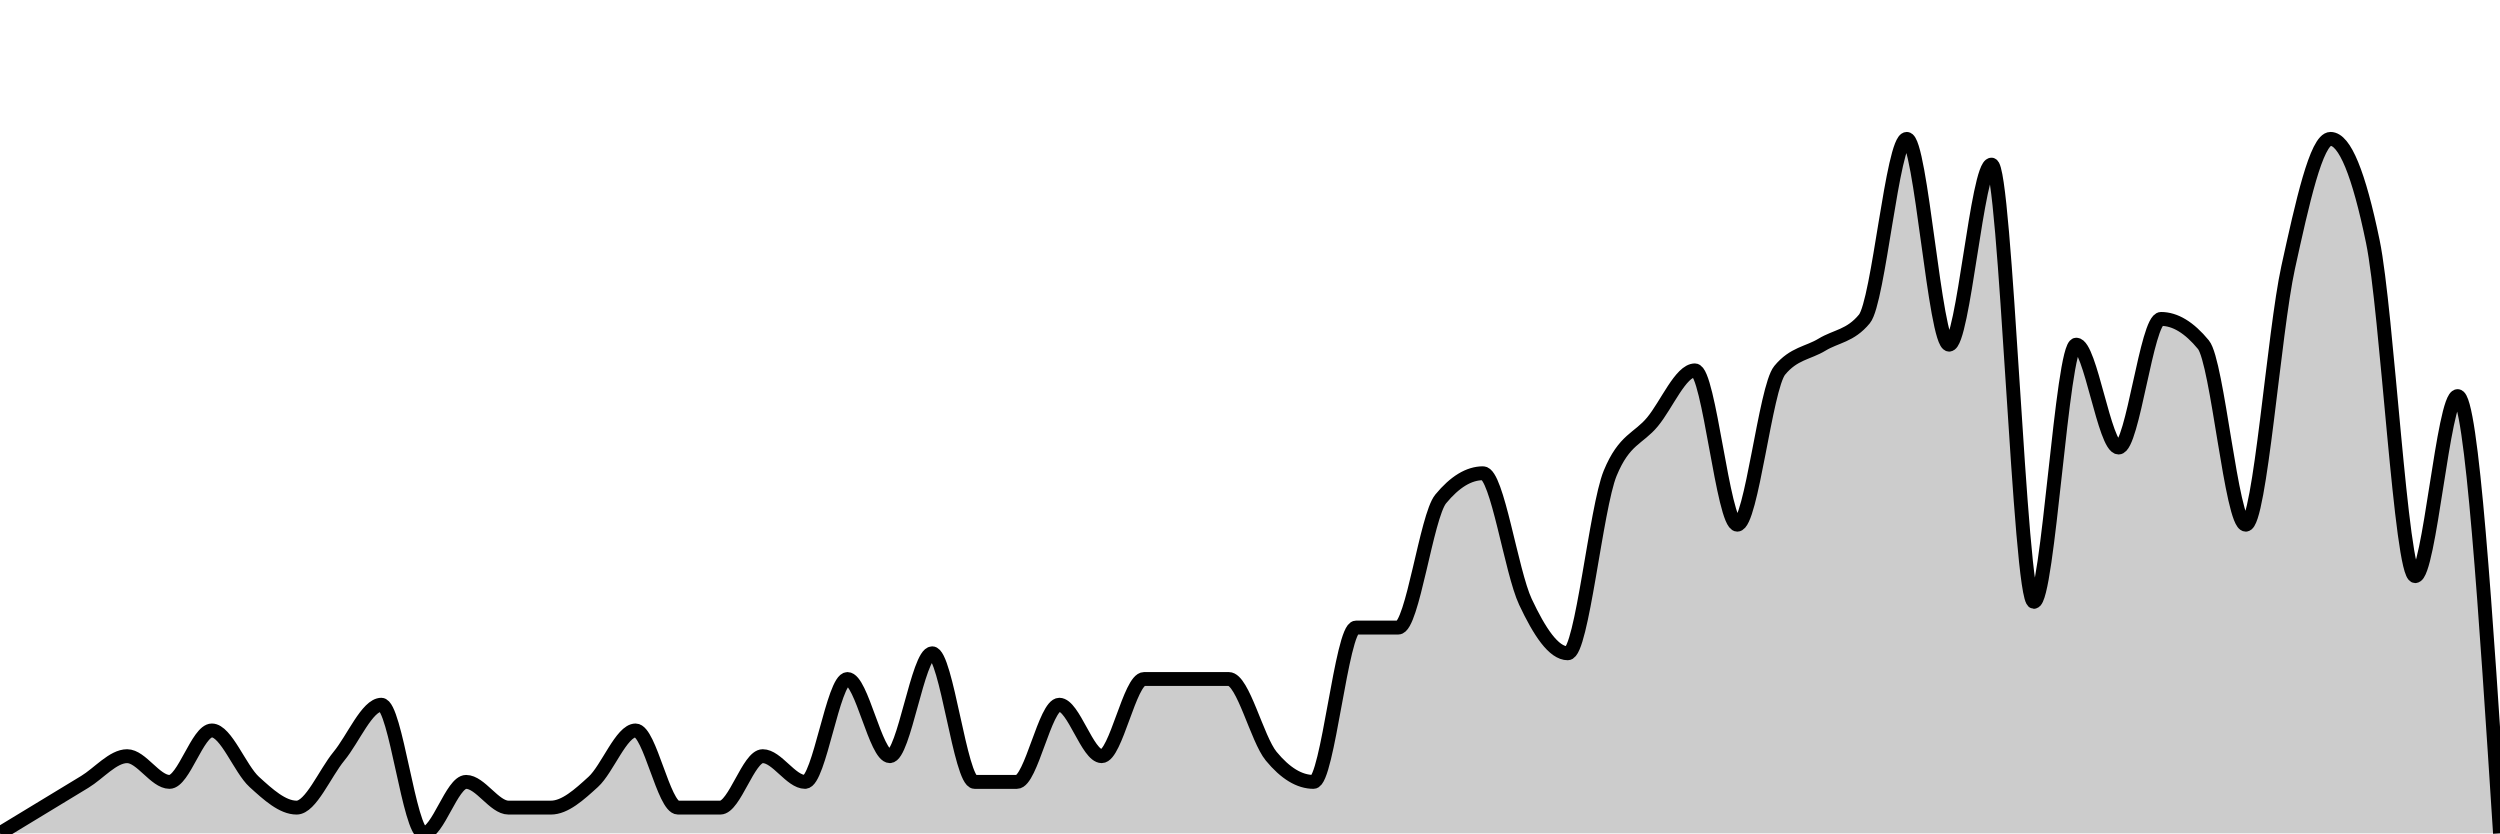
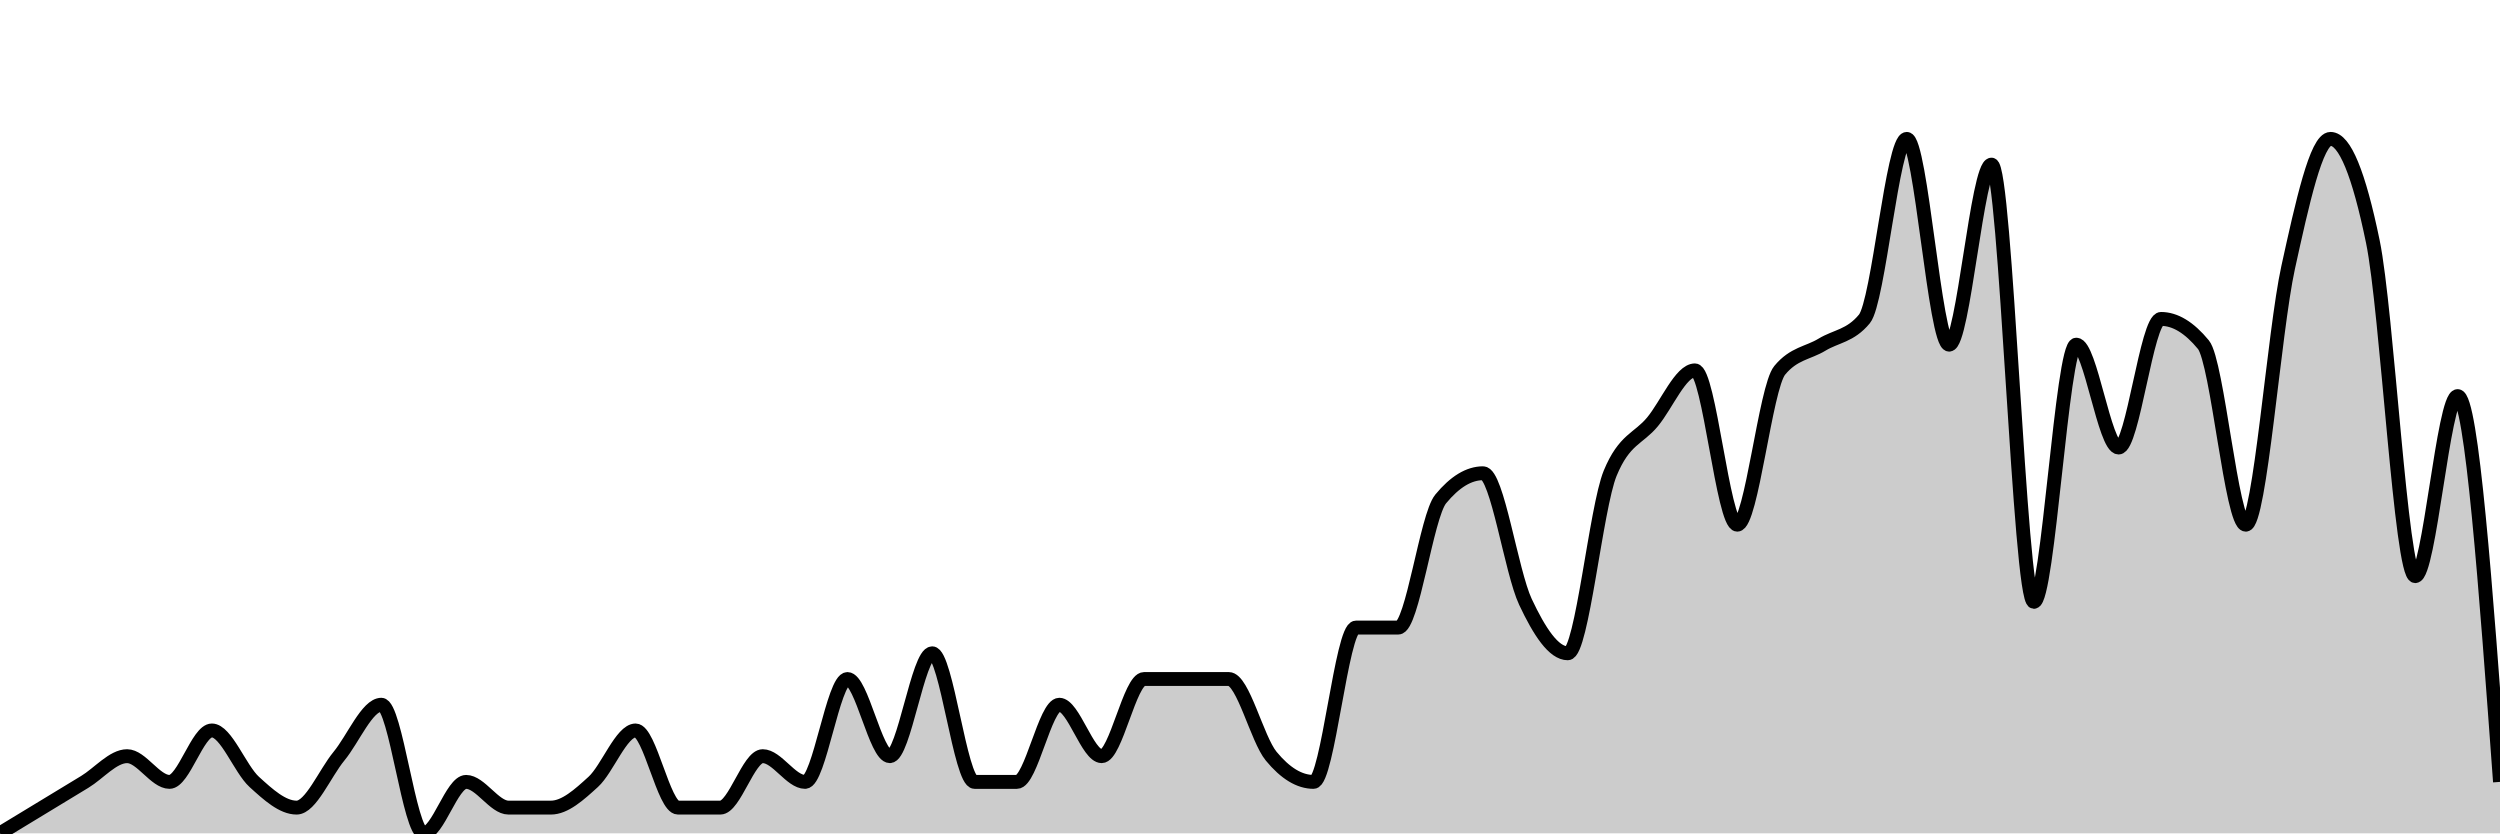
<svg xmlns="http://www.w3.org/2000/svg" viewBox="0 0 180 60">
  <g transform="translate(0,10)">
-     <path class="area" fill="rgba(0, 0, 0, 0.2)" d="M0,50C1.017,49.383,2.034,48.765,3.051,48.148C4.068,47.531,5.085,46.914,6.102,46.296C7.119,45.679,8.136,44.444,9.153,44.444C10.169,44.444,11.186,46.296,12.203,46.296C13.22,46.296,14.237,42.593,15.254,42.593C16.271,42.593,17.288,45.37,18.305,46.296C19.322,47.222,20.339,48.148,21.356,48.148C22.373,48.148,23.39,45.679,24.407,44.444C25.424,43.21,26.441,40.741,27.458,40.741C28.475,40.741,29.492,50,30.508,50C31.525,50,32.542,46.296,33.559,46.296C34.576,46.296,35.593,48.148,36.61,48.148C37.627,48.148,38.644,48.148,39.661,48.148C40.678,48.148,41.695,47.222,42.712,46.296C43.729,45.37,44.746,42.593,45.763,42.593C46.78,42.593,47.797,48.148,48.814,48.148C49.831,48.148,50.847,48.148,51.864,48.148C52.881,48.148,53.898,44.444,54.915,44.444C55.932,44.444,56.949,46.296,57.966,46.296C58.983,46.296,60,38.889,61.017,38.889C62.034,38.889,63.051,44.444,64.068,44.444C65.085,44.444,66.102,37.037,67.119,37.037C68.136,37.037,69.153,46.296,70.169,46.296C71.186,46.296,72.203,46.296,73.22,46.296C74.237,46.296,75.254,40.741,76.271,40.741C77.288,40.741,78.305,44.444,79.322,44.444C80.339,44.444,81.356,38.889,82.373,38.889C83.39,38.889,84.407,38.889,85.424,38.889C86.441,38.889,87.458,38.889,88.475,38.889C89.492,38.889,90.508,43.21,91.525,44.444C92.542,45.679,93.559,46.296,94.576,46.296C95.593,46.296,96.61,35.185,97.627,35.185C98.644,35.185,99.661,35.185,100.678,35.185C101.695,35.185,102.712,27.16,103.729,25.926C104.746,24.691,105.763,24.074,106.78,24.074C107.797,24.074,108.814,31.173,109.831,33.333C110.847,35.494,111.864,37.037,112.881,37.037C113.898,37.037,114.915,26.543,115.932,24.074C116.949,21.605,117.966,21.605,118.983,20.37C120,19.136,121.017,16.667,122.034,16.667C123.051,16.667,124.068,27.778,125.085,27.778C126.102,27.778,127.119,17.901,128.136,16.667C129.153,15.432,130.169,15.432,131.186,14.815C132.203,14.198,133.22,14.198,134.237,12.963C135.254,11.728,136.271,0,137.288,0C138.305,0,139.322,14.815,140.339,14.815C141.356,14.815,142.373,1.852,143.39,1.852C144.407,1.852,145.424,33.333,146.441,33.333C147.458,33.333,148.475,14.815,149.492,14.815C150.508,14.815,151.525,22.222,152.542,22.222C153.559,22.222,154.576,12.963,155.593,12.963C156.61,12.963,157.627,13.58,158.644,14.815C159.661,16.049,160.678,27.778,161.695,27.778C162.712,27.778,163.729,13.889,164.746,9.259C165.763,4.63,166.78,0,167.797,0C168.814,0,169.831,2.469,170.847,7.407C171.864,12.346,172.881,31.481,173.898,31.481C174.915,31.481,175.932,18.519,176.949,18.519C177.966,18.519,178.983,34.259,180,50L180,50C178.983,50,177.966,50,176.949,50C175.932,50,174.915,50,173.898,50C172.881,50,171.864,50,170.847,50C169.831,50,168.814,50,167.797,50C166.78,50,165.763,50,164.746,50C163.729,50,162.712,50,161.695,50C160.678,50,159.661,50,158.644,50C157.627,50,156.61,50,155.593,50C154.576,50,153.559,50,152.542,50C151.525,50,150.508,50,149.492,50C148.475,50,147.458,50,146.441,50C145.424,50,144.407,50,143.39,50C142.373,50,141.356,50,140.339,50C139.322,50,138.305,50,137.288,50C136.271,50,135.254,50,134.237,50C133.22,50,132.203,50,131.186,50C130.169,50,129.153,50,128.136,50C127.119,50,126.102,50,125.085,50C124.068,50,123.051,50,122.034,50C121.017,50,120,50,118.983,50C117.966,50,116.949,50,115.932,50C114.915,50,113.898,50,112.881,50C111.864,50,110.847,50,109.831,50C108.814,50,107.797,50,106.78,50C105.763,50,104.746,50,103.729,50C102.712,50,101.695,50,100.678,50C99.661,50,98.644,50,97.627,50C96.61,50,95.593,50,94.576,50C93.559,50,92.542,50,91.525,50C90.508,50,89.492,50,88.475,50C87.458,50,86.441,50,85.424,50C84.407,50,83.39,50,82.373,50C81.356,50,80.339,50,79.322,50C78.305,50,77.288,50,76.271,50C75.254,50,74.237,50,73.22,50C72.203,50,71.186,50,70.169,50C69.153,50,68.136,50,67.119,50C66.102,50,65.085,50,64.068,50C63.051,50,62.034,50,61.017,50C60,50,58.983,50,57.966,50C56.949,50,55.932,50,54.915,50C53.898,50,52.881,50,51.864,50C50.847,50,49.831,50,48.814,50C47.797,50,46.78,50,45.763,50C44.746,50,43.729,50,42.712,50C41.695,50,40.678,50,39.661,50C38.644,50,37.627,50,36.61,50C35.593,50,34.576,50,33.559,50C32.542,50,31.525,50,30.508,50C29.492,50,28.475,50,27.458,50C26.441,50,25.424,50,24.407,50C23.39,50,22.373,50,21.356,50C20.339,50,19.322,50,18.305,50C17.288,50,16.271,50,15.254,50C14.237,50,13.22,50,12.203,50C11.186,50,10.169,50,9.153,50C8.136,50,7.119,50,6.102,50C5.085,50,4.068,50,3.051,50C2.034,50,1.017,50,0,50Z" />
-     <path class="line" stroke="black" fill="none" d="M0,50C1.017,49.383,2.034,48.765,3.051,48.148C4.068,47.531,5.085,46.914,6.102,46.296C7.119,45.679,8.136,44.444,9.153,44.444C10.169,44.444,11.186,46.296,12.203,46.296C13.22,46.296,14.237,42.593,15.254,42.593C16.271,42.593,17.288,45.37,18.305,46.296C19.322,47.222,20.339,48.148,21.356,48.148C22.373,48.148,23.39,45.679,24.407,44.444C25.424,43.21,26.441,40.741,27.458,40.741C28.475,40.741,29.492,50,30.508,50C31.525,50,32.542,46.296,33.559,46.296C34.576,46.296,35.593,48.148,36.61,48.148C37.627,48.148,38.644,48.148,39.661,48.148C40.678,48.148,41.695,47.222,42.712,46.296C43.729,45.37,44.746,42.593,45.763,42.593C46.78,42.593,47.797,48.148,48.814,48.148C49.831,48.148,50.847,48.148,51.864,48.148C52.881,48.148,53.898,44.444,54.915,44.444C55.932,44.444,56.949,46.296,57.966,46.296C58.983,46.296,60,38.889,61.017,38.889C62.034,38.889,63.051,44.444,64.068,44.444C65.085,44.444,66.102,37.037,67.119,37.037C68.136,37.037,69.153,46.296,70.169,46.296C71.186,46.296,72.203,46.296,73.22,46.296C74.237,46.296,75.254,40.741,76.271,40.741C77.288,40.741,78.305,44.444,79.322,44.444C80.339,44.444,81.356,38.889,82.373,38.889C83.39,38.889,84.407,38.889,85.424,38.889C86.441,38.889,87.458,38.889,88.475,38.889C89.492,38.889,90.508,43.21,91.525,44.444C92.542,45.679,93.559,46.296,94.576,46.296C95.593,46.296,96.61,35.185,97.627,35.185C98.644,35.185,99.661,35.185,100.678,35.185C101.695,35.185,102.712,27.16,103.729,25.926C104.746,24.691,105.763,24.074,106.78,24.074C107.797,24.074,108.814,31.173,109.831,33.333C110.847,35.494,111.864,37.037,112.881,37.037C113.898,37.037,114.915,26.543,115.932,24.074C116.949,21.605,117.966,21.605,118.983,20.37C120,19.136,121.017,16.667,122.034,16.667C123.051,16.667,124.068,27.778,125.085,27.778C126.102,27.778,127.119,17.901,128.136,16.667C129.153,15.432,130.169,15.432,131.186,14.815C132.203,14.198,133.22,14.198,134.237,12.963C135.254,11.728,136.271,0,137.288,0C138.305,0,139.322,14.815,140.339,14.815C141.356,14.815,142.373,1.852,143.39,1.852C144.407,1.852,145.424,33.333,146.441,33.333C147.458,33.333,148.475,14.815,149.492,14.815C150.508,14.815,151.525,22.222,152.542,22.222C153.559,22.222,154.576,12.963,155.593,12.963C156.61,12.963,157.627,13.58,158.644,14.815C159.661,16.049,160.678,27.778,161.695,27.778C162.712,27.778,163.729,13.889,164.746,9.259C165.763,4.63,166.78,0,167.797,0C168.814,0,169.831,2.469,170.847,7.407C171.864,12.346,172.881,31.481,173.898,31.481C174.915,31.481,175.932,18.519,176.949,18.519C177.966,18.519,178.983,34.259,180,50" />
+     <path class="area" fill="rgba(0, 0, 0, 0.2)" d="M0,50C1.017,49.383,2.034,48.765,3.051,48.148C4.068,47.531,5.085,46.914,6.102,46.296C7.119,45.679,8.136,44.444,9.153,44.444C10.169,44.444,11.186,46.296,12.203,46.296C13.22,46.296,14.237,42.593,15.254,42.593C16.271,42.593,17.288,45.37,18.305,46.296C19.322,47.222,20.339,48.148,21.356,48.148C22.373,48.148,23.39,45.679,24.407,44.444C25.424,43.21,26.441,40.741,27.458,40.741C28.475,40.741,29.492,50,30.508,50C31.525,50,32.542,46.296,33.559,46.296C34.576,46.296,35.593,48.148,36.61,48.148C37.627,48.148,38.644,48.148,39.661,48.148C40.678,48.148,41.695,47.222,42.712,46.296C43.729,45.37,44.746,42.593,45.763,42.593C46.78,42.593,47.797,48.148,48.814,48.148C49.831,48.148,50.847,48.148,51.864,48.148C52.881,48.148,53.898,44.444,54.915,44.444C55.932,44.444,56.949,46.296,57.966,46.296C58.983,46.296,60,38.889,61.017,38.889C62.034,38.889,63.051,44.444,64.068,44.444C65.085,44.444,66.102,37.037,67.119,37.037C68.136,37.037,69.153,46.296,70.169,46.296C71.186,46.296,72.203,46.296,73.22,46.296C74.237,46.296,75.254,40.741,76.271,40.741C77.288,40.741,78.305,44.444,79.322,44.444C80.339,44.444,81.356,38.889,82.373,38.889C83.39,38.889,84.407,38.889,85.424,38.889C86.441,38.889,87.458,38.889,88.475,38.889C89.492,38.889,90.508,43.21,91.525,44.444C92.542,45.679,93.559,46.296,94.576,46.296C95.593,46.296,96.61,35.185,97.627,35.185C98.644,35.185,99.661,35.185,100.678,35.185C101.695,35.185,102.712,27.16,103.729,25.926C104.746,24.691,105.763,24.074,106.78,24.074C107.797,24.074,108.814,31.173,109.831,33.333C110.847,35.494,111.864,37.037,112.881,37.037C113.898,37.037,114.915,26.543,115.932,24.074C116.949,21.605,117.966,21.605,118.983,20.37C120,19.136,121.017,16.667,122.034,16.667C123.051,16.667,124.068,27.778,125.085,27.778C126.102,27.778,127.119,17.901,128.136,16.667C129.153,15.432,130.169,15.432,131.186,14.815C132.203,14.198,133.22,14.198,134.237,12.963C135.254,11.728,136.271,0,137.288,0C138.305,0,139.322,14.815,140.339,14.815C141.356,14.815,142.373,1.852,143.39,1.852C144.407,1.852,145.424,33.333,146.441,33.333C147.458,33.333,148.475,14.815,149.492,14.815C150.508,14.815,151.525,22.222,152.542,22.222C153.559,22.222,154.576,12.963,155.593,12.963C156.61,12.963,157.627,13.58,158.644,14.815C159.661,16.049,160.678,27.778,161.695,27.778C162.712,27.778,163.729,13.889,164.746,9.259C165.763,4.63,166.78,0,167.797,0C168.814,0,169.831,2.469,170.847,7.407C171.864,12.346,172.881,31.481,173.898,31.481C174.915,31.481,175.932,18.519,176.949,18.519C177.966,18.519,178.983,32.407,180,46.296L180,50C178.983,50,177.966,50,176.949,50C175.932,50,174.915,50,173.898,50C172.881,50,171.864,50,170.847,50C169.831,50,168.814,50,167.797,50C166.78,50,165.763,50,164.746,50C163.729,50,162.712,50,161.695,50C160.678,50,159.661,50,158.644,50C157.627,50,156.61,50,155.593,50C154.576,50,153.559,50,152.542,50C151.525,50,150.508,50,149.492,50C148.475,50,147.458,50,146.441,50C145.424,50,144.407,50,143.39,50C142.373,50,141.356,50,140.339,50C139.322,50,138.305,50,137.288,50C136.271,50,135.254,50,134.237,50C133.22,50,132.203,50,131.186,50C130.169,50,129.153,50,128.136,50C127.119,50,126.102,50,125.085,50C124.068,50,123.051,50,122.034,50C121.017,50,120,50,118.983,50C117.966,50,116.949,50,115.932,50C114.915,50,113.898,50,112.881,50C111.864,50,110.847,50,109.831,50C108.814,50,107.797,50,106.78,50C105.763,50,104.746,50,103.729,50C102.712,50,101.695,50,100.678,50C99.661,50,98.644,50,97.627,50C96.61,50,95.593,50,94.576,50C93.559,50,92.542,50,91.525,50C90.508,50,89.492,50,88.475,50C87.458,50,86.441,50,85.424,50C84.407,50,83.39,50,82.373,50C81.356,50,80.339,50,79.322,50C78.305,50,77.288,50,76.271,50C75.254,50,74.237,50,73.22,50C72.203,50,71.186,50,70.169,50C69.153,50,68.136,50,67.119,50C66.102,50,65.085,50,64.068,50C63.051,50,62.034,50,61.017,50C60,50,58.983,50,57.966,50C56.949,50,55.932,50,54.915,50C53.898,50,52.881,50,51.864,50C50.847,50,49.831,50,48.814,50C47.797,50,46.78,50,45.763,50C44.746,50,43.729,50,42.712,50C41.695,50,40.678,50,39.661,50C38.644,50,37.627,50,36.61,50C35.593,50,34.576,50,33.559,50C32.542,50,31.525,50,30.508,50C29.492,50,28.475,50,27.458,50C26.441,50,25.424,50,24.407,50C23.39,50,22.373,50,21.356,50C20.339,50,19.322,50,18.305,50C17.288,50,16.271,50,15.254,50C14.237,50,13.22,50,12.203,50C11.186,50,10.169,50,9.153,50C8.136,50,7.119,50,6.102,50C5.085,50,4.068,50,3.051,50C2.034,50,1.017,50,0,50Z" />
+     <path class="line" stroke="black" fill="none" d="M0,50C1.017,49.383,2.034,48.765,3.051,48.148C4.068,47.531,5.085,46.914,6.102,46.296C7.119,45.679,8.136,44.444,9.153,44.444C10.169,44.444,11.186,46.296,12.203,46.296C13.22,46.296,14.237,42.593,15.254,42.593C16.271,42.593,17.288,45.37,18.305,46.296C19.322,47.222,20.339,48.148,21.356,48.148C22.373,48.148,23.39,45.679,24.407,44.444C25.424,43.21,26.441,40.741,27.458,40.741C28.475,40.741,29.492,50,30.508,50C31.525,50,32.542,46.296,33.559,46.296C34.576,46.296,35.593,48.148,36.61,48.148C37.627,48.148,38.644,48.148,39.661,48.148C40.678,48.148,41.695,47.222,42.712,46.296C43.729,45.37,44.746,42.593,45.763,42.593C46.78,42.593,47.797,48.148,48.814,48.148C49.831,48.148,50.847,48.148,51.864,48.148C52.881,48.148,53.898,44.444,54.915,44.444C55.932,44.444,56.949,46.296,57.966,46.296C58.983,46.296,60,38.889,61.017,38.889C62.034,38.889,63.051,44.444,64.068,44.444C65.085,44.444,66.102,37.037,67.119,37.037C68.136,37.037,69.153,46.296,70.169,46.296C71.186,46.296,72.203,46.296,73.22,46.296C74.237,46.296,75.254,40.741,76.271,40.741C77.288,40.741,78.305,44.444,79.322,44.444C80.339,44.444,81.356,38.889,82.373,38.889C83.39,38.889,84.407,38.889,85.424,38.889C86.441,38.889,87.458,38.889,88.475,38.889C89.492,38.889,90.508,43.21,91.525,44.444C92.542,45.679,93.559,46.296,94.576,46.296C95.593,46.296,96.61,35.185,97.627,35.185C98.644,35.185,99.661,35.185,100.678,35.185C101.695,35.185,102.712,27.16,103.729,25.926C104.746,24.691,105.763,24.074,106.78,24.074C107.797,24.074,108.814,31.173,109.831,33.333C110.847,35.494,111.864,37.037,112.881,37.037C113.898,37.037,114.915,26.543,115.932,24.074C116.949,21.605,117.966,21.605,118.983,20.37C120,19.136,121.017,16.667,122.034,16.667C123.051,16.667,124.068,27.778,125.085,27.778C126.102,27.778,127.119,17.901,128.136,16.667C129.153,15.432,130.169,15.432,131.186,14.815C132.203,14.198,133.22,14.198,134.237,12.963C135.254,11.728,136.271,0,137.288,0C138.305,0,139.322,14.815,140.339,14.815C141.356,14.815,142.373,1.852,143.39,1.852C144.407,1.852,145.424,33.333,146.441,33.333C147.458,33.333,148.475,14.815,149.492,14.815C150.508,14.815,151.525,22.222,152.542,22.222C153.559,22.222,154.576,12.963,155.593,12.963C156.61,12.963,157.627,13.58,158.644,14.815C159.661,16.049,160.678,27.778,161.695,27.778C162.712,27.778,163.729,13.889,164.746,9.259C165.763,4.63,166.78,0,167.797,0C168.814,0,169.831,2.469,170.847,7.407C171.864,12.346,172.881,31.481,173.898,31.481C174.915,31.481,175.932,18.519,176.949,18.519C177.966,18.519,178.983,32.407,180,46.296" />
  </g>
</svg>
